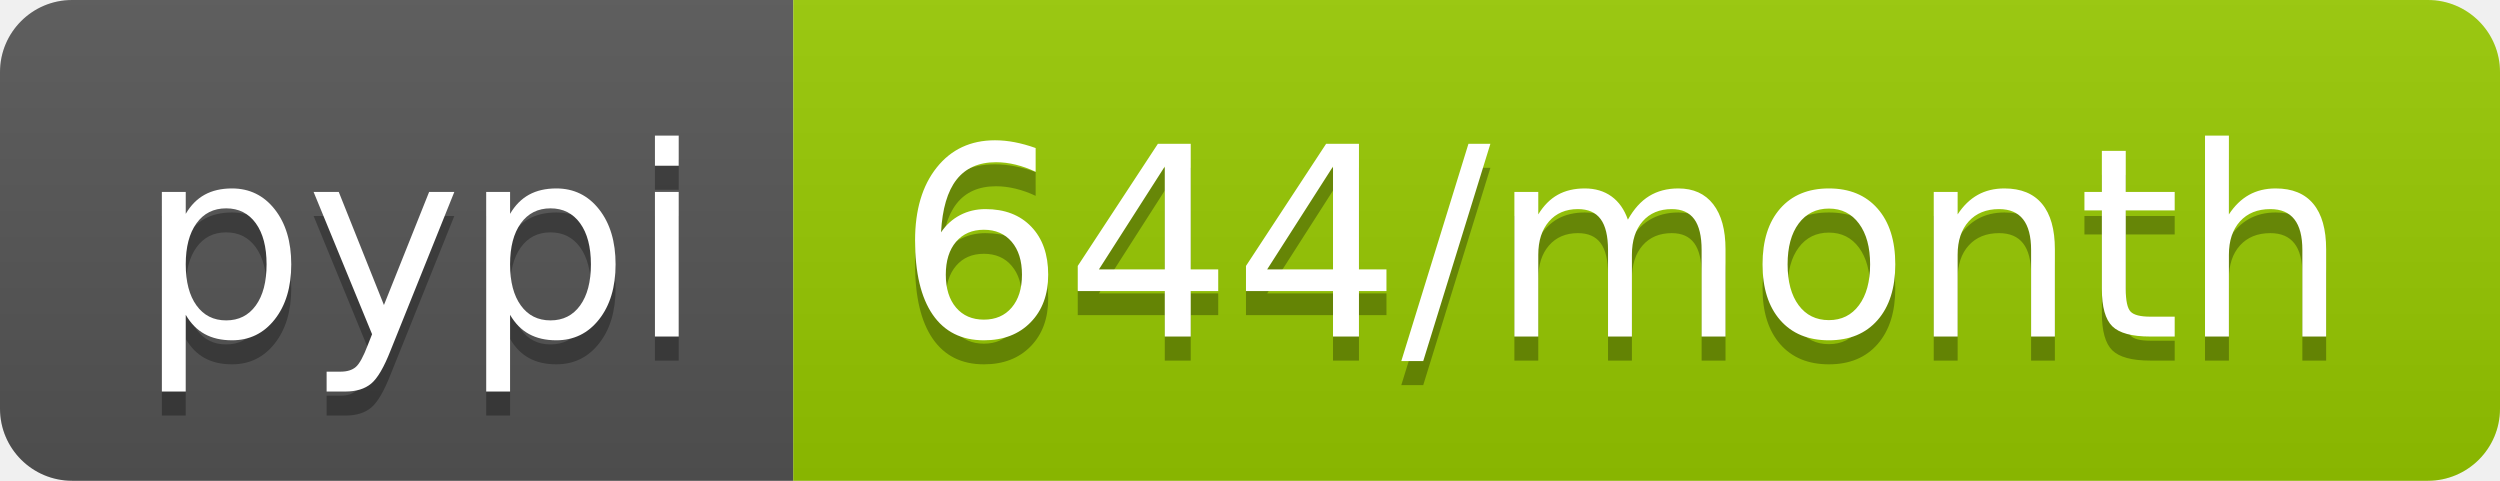
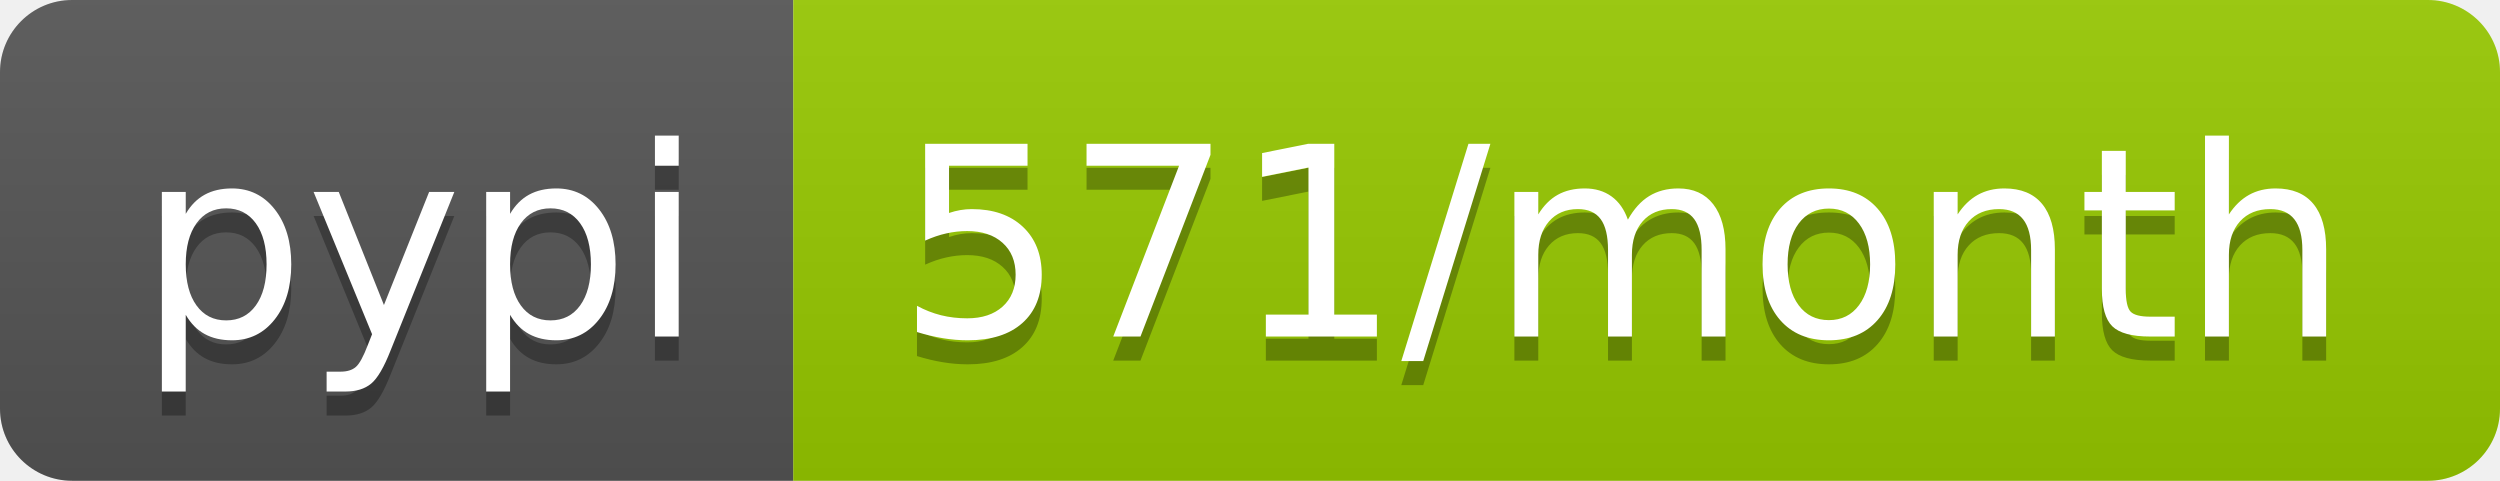
- <svg xmlns="http://www.w3.org/2000/svg" width="104" height="20" role="img" aria-label="pypi: 644/month">
+ <svg xmlns="http://www.w3.org/2000/svg" width="104" height="20" role="img" aria-label="pypi: 571/month">
  <linearGradient id="s" x2="0" y2="100%">
    <stop offset="0" stop-color="#bbb" stop-opacity=".1" />
    <stop offset="1" stop-opacity=".1" />
  </linearGradient>
  <clipPath id="r">
    <rect width="104" height="20" rx="3" fill="#fff" />
  </clipPath>
  <g clip-path="url(#r)">
    <rect width="33" height="20" fill="#555" />
    <rect x="33" width="71" height="20" fill="#97ca00" />
    <rect width="104" height="20" fill="url(#s)" />
  </g>
  <g fill="#fff" text-anchor="middle" font-family="Verdana,Geneva,DejaVu Sans,sans-serif" text-rendering="geometricPrecision" font-size="110">
    <text aria-hidden="true" x="175" y="150" fill="#010101" fill-opacity=".3" transform="scale(.1)" textLength="230">pypi</text>
    <text x="175" y="140" transform="scale(.1)" fill="#fff" textLength="230">pypi</text>
-     <text aria-hidden="true" x="675" y="150" fill="#010101" fill-opacity=".3" transform="scale(.1)" textLength="610">644/month</text>
-     <text x="675" y="140" transform="scale(.1)" fill="#fff" textLength="610">644/month</text>
+     <text aria-hidden="true" x="675" y="150" fill="#010101" fill-opacity=".3" transform="scale(.1)" textLength="610">571/month</text>
+     <text x="675" y="140" transform="scale(.1)" fill="#fff" textLength="610">571/month</text>
  </g>
</svg>
